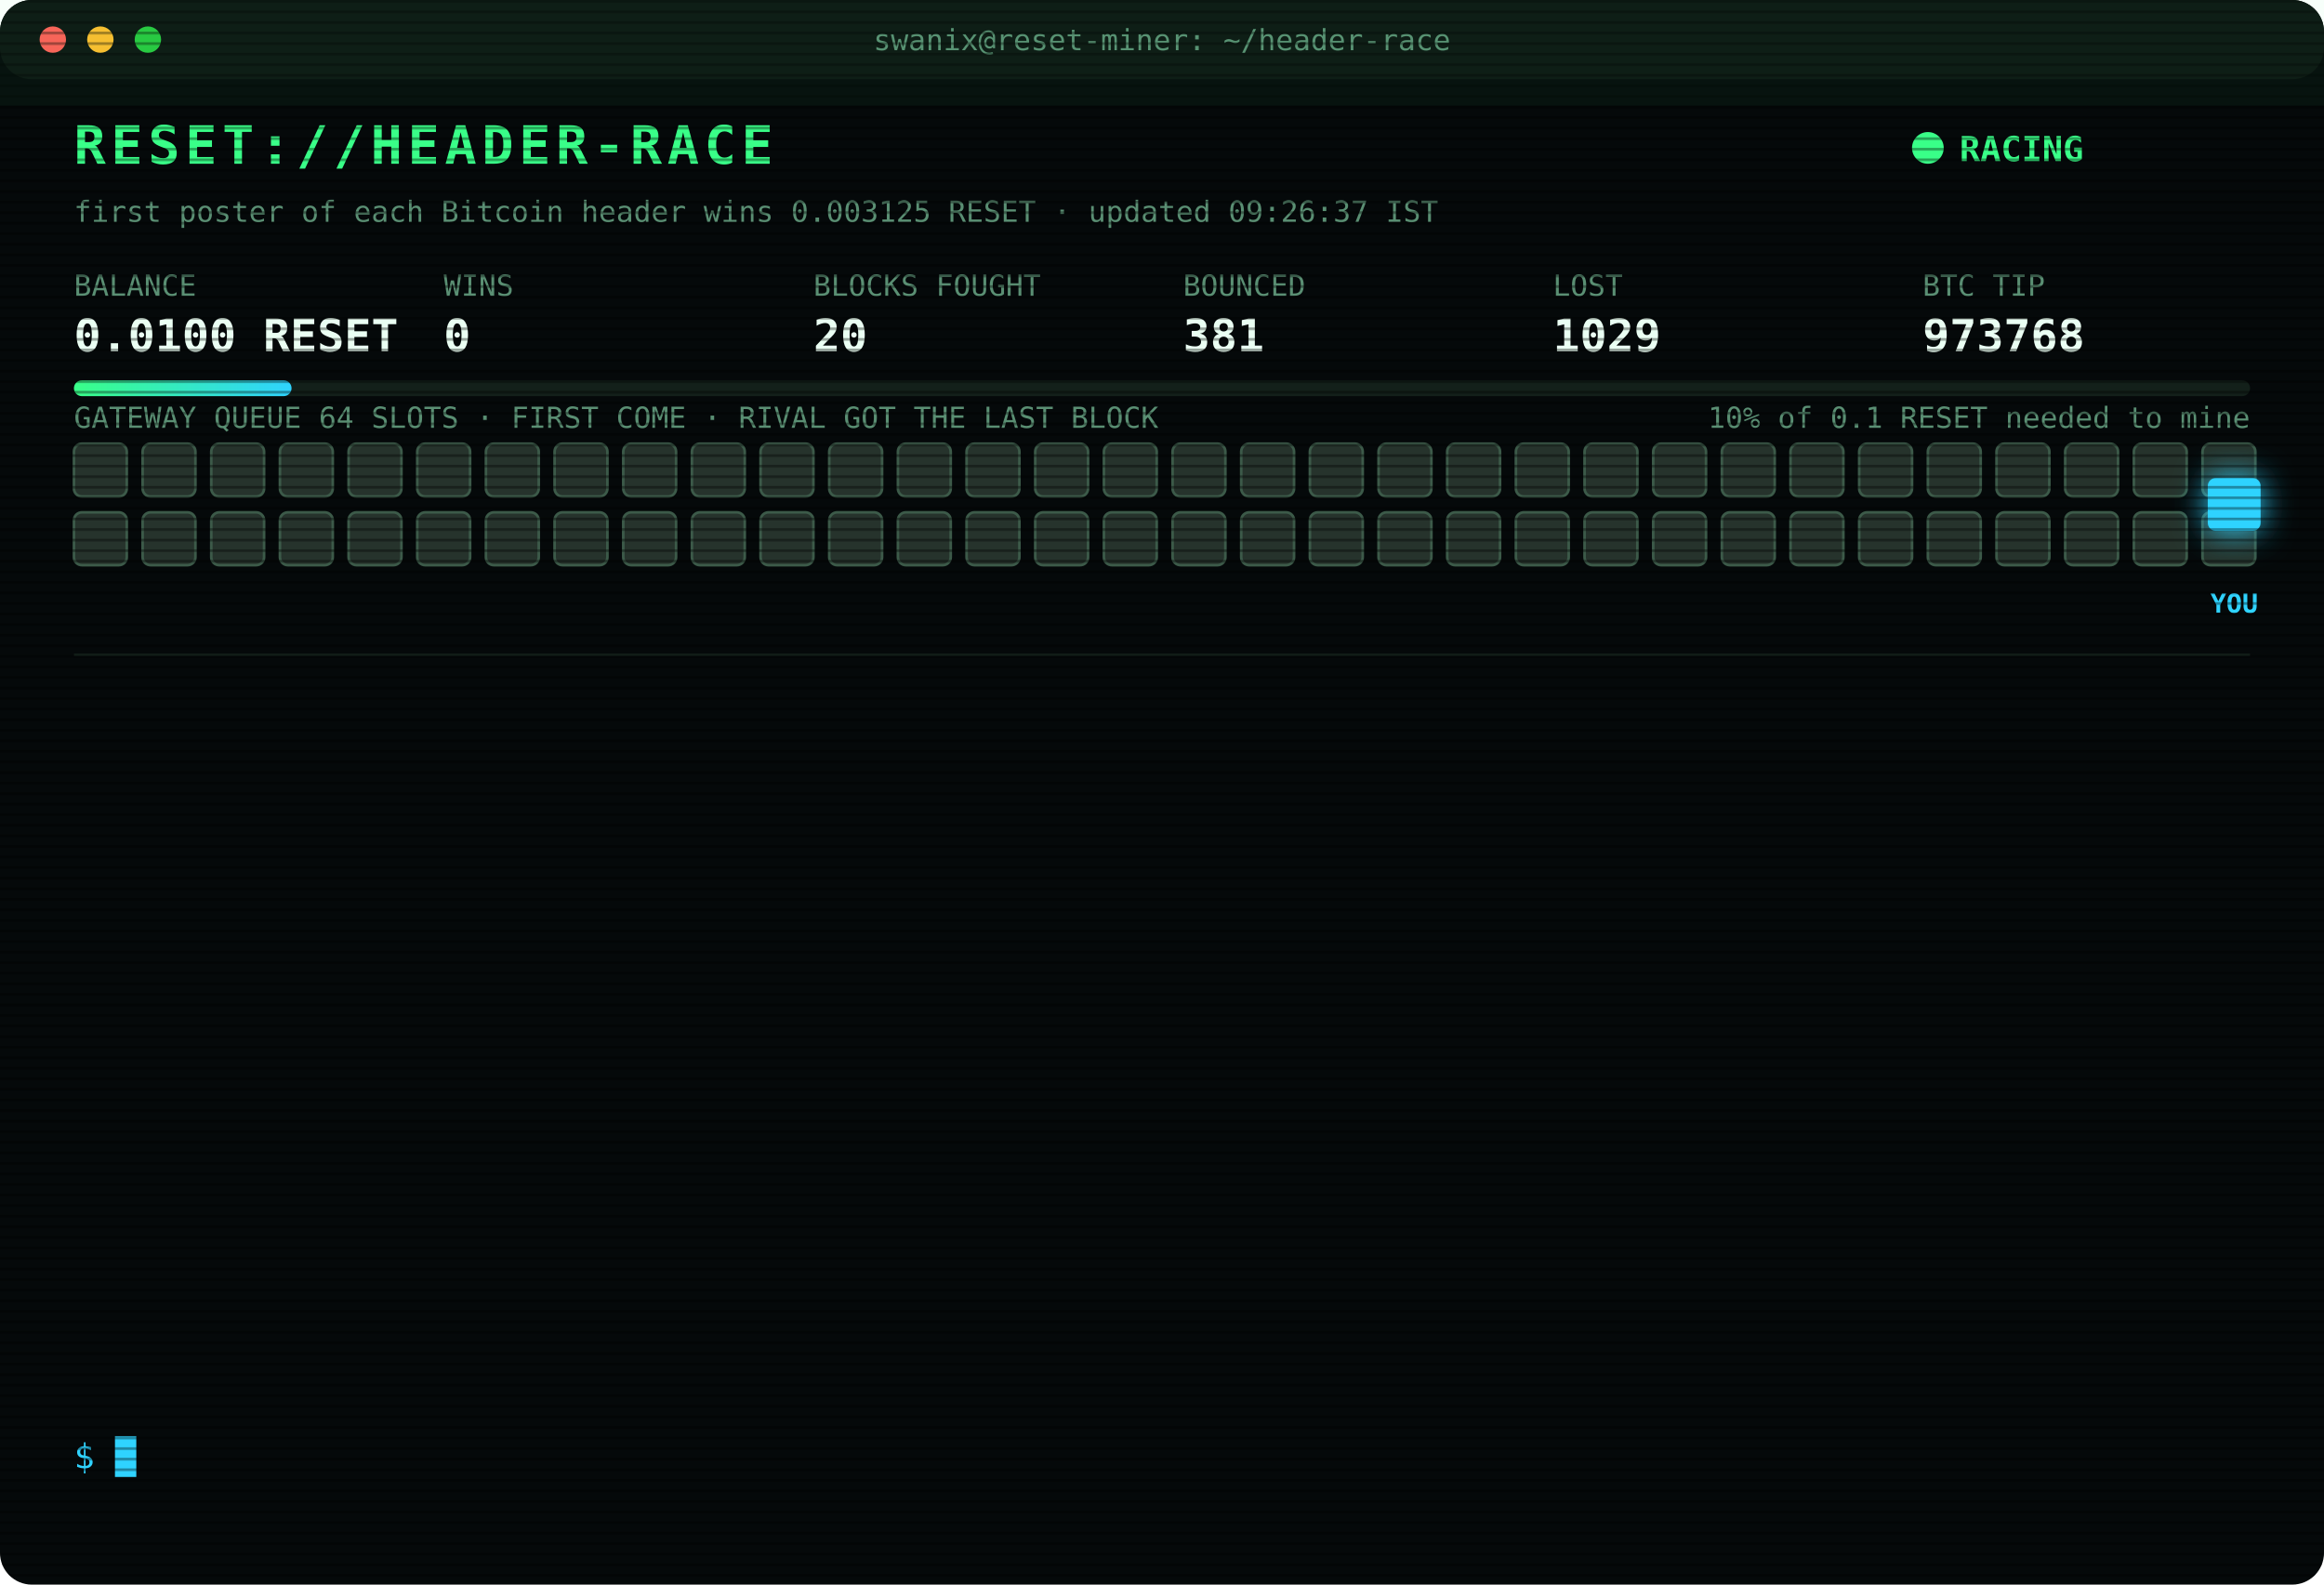
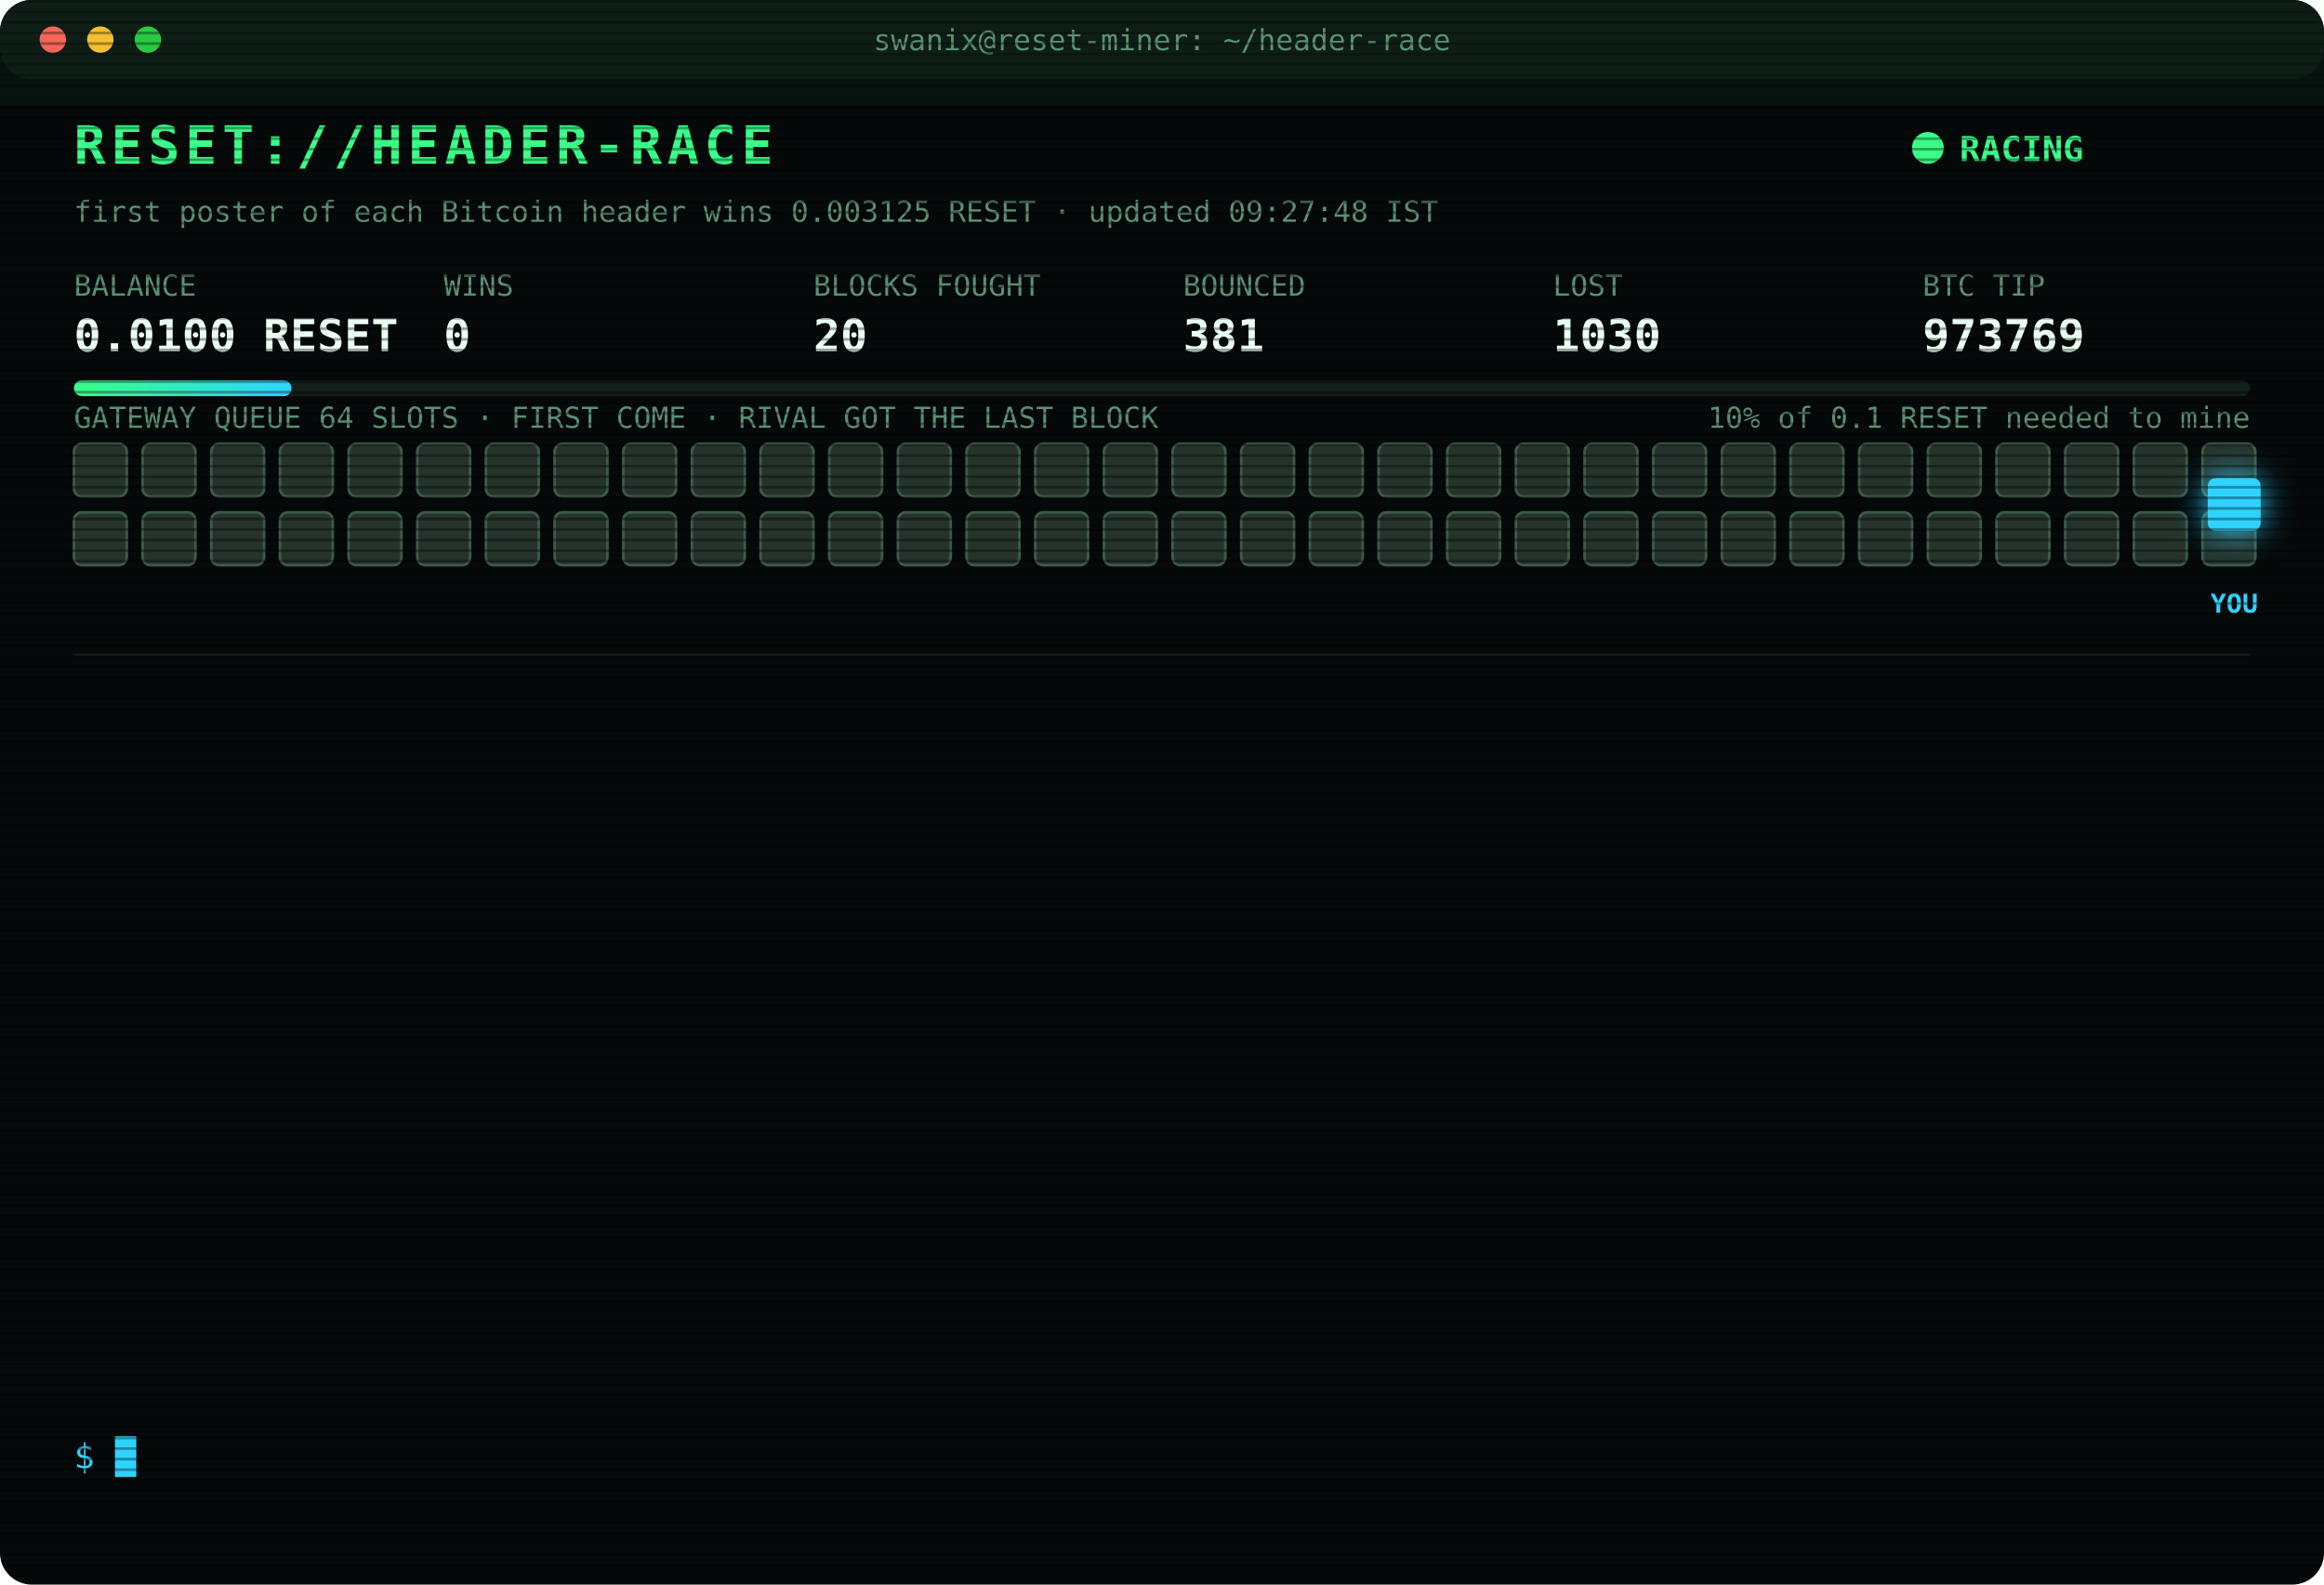
<svg xmlns="http://www.w3.org/2000/svg" width="880" height="600" viewBox="0 0 880 600" font-family="ui-monospace,SFMono-Regular,Menlo,Consolas,monospace">
  <style>
text{font-size:13px;fill:#7CFFB2}
.title{font-size:20px;font-weight:700;fill:#39FF88;letter-spacing:2px;animation:glitch 3s infinite steps(1)}
.sub{fill:#2fd3ff}.k{fill:#5a8f73;font-size:11px}.v{font-size:17px;font-weight:700;fill:#eafff3}
.ts{fill:#3f6b56}.boot{fill:#2fd3ff}.dim{fill:#5a8f73}.bad{fill:#ff4d6d}.warn{fill:#ffd23f}.mag{fill:#ff5cf0}.win{fill:#39FF88;font-weight:700}
.tag{font-size:10px;fill:#2fd3ff;font-weight:700}
.rival{fill:#26332c;stroke:#3c5a49;animation:jam 1.2s infinite alternate}
.idle{fill:#141c18;stroke:#22302a;animation:breathe 4s infinite}
.me{fill:#2fd3ff;filter:drop-shadow(0 0 6px #2fd3ff)}
.hover{animation:nudge 1.1s infinite ease-in-out}.bounce{animation:kick 1.4s infinite}
.ln{opacity:0;animation:in .4s forwards}
.cur{animation:blink 1s infinite steps(1)}
.scan{animation:scan 6s infinite linear}
.led{animation:blink 1.4s infinite}
@keyframes in{from{opacity:0;transform:translateX(-6px)}to{opacity:1;transform:none}}
@keyframes blink{50%{opacity:0}}
@keyframes jam{to{fill:#33463b}}
@keyframes breathe{50%{opacity:.4}}
@keyframes nudge{50%{transform:translateX(-10px)}}
@keyframes kick{0%,100%{transform:none}30%{transform:translateX(-14px)}55%{transform:translateX(10px) translateY(-6px)}}
@keyframes glitch{0%,92%{transform:none}93%{transform:translateX(2px);fill:#ff4d6d}95%{transform:translateX(-2px);fill:#2fd3ff}97%{transform:none}}
@keyframes scan{from{transform:translateY(-40px)}to{transform:translateY(600px)}}
</style>
  <defs>
    <pattern id="sl" width="4" height="4" patternUnits="userSpaceOnUse">
      <rect width="4" height="1" fill="#000" opacity=".35" />
    </pattern>
    <linearGradient id="bar">
      <stop offset="0" stop-color="#39FF88" />
      <stop offset="1" stop-color="#2fd3ff" />
    </linearGradient>
  </defs>
  <rect width="880" height="600" rx="12" fill="#05090a" />
  <rect width="880" height="30" rx="12" fill="#0d1512" />
  <circle cx="20" cy="15" r="5" fill="#ff5f57" />
  <circle cx="38" cy="15" r="5" fill="#febc2e" />
  <circle cx="56" cy="15" r="5" fill="#28c840" />
  <text x="440" y="19" text-anchor="middle" class="k">swanix@reset-miner: ~/header-race</text>
  <text x="28" y="62" class="title">RESET://HEADER-RACE</text>
  <circle class="led" cx="730" cy="56" r="6" fill="#39FF88" />
  <text x="742" y="61" class="win">RACING</text>
-   <text x="28" y="84" class="k">first poster of each Bitcoin header wins 0.003125 RESET · updated 09:26:37 IST</text>
+   <text x="28" y="84" class="k">first poster of each Bitcoin header wins 0.003125 RESET · updated 09:27:48 IST</text>
  <text x="28" y="112" class="k">BALANCE</text>
  <text x="28" y="133" class="v">0.0100 RESET</text>
  <text x="168" y="112" class="k">WINS</text>
  <text x="168" y="133" class="v">0</text>
  <text x="308" y="112" class="k">BLOCKS FOUGHT</text>
  <text x="308" y="133" class="v">20</text>
  <text x="448" y="112" class="k">BOUNCED</text>
  <text x="448" y="133" class="v">381</text>
  <text x="588" y="112" class="k">LOST</text>
-   <text x="588" y="133" class="v">1029</text>
+   <text x="588" y="133" class="v">1030</text>
  <text x="728" y="112" class="k">BTC TIP</text>
-   <text x="728" y="133" class="v">973768</text>
+   <text x="728" y="133" class="v">973769</text>
  <rect x="28" y="144" width="824" height="6" rx="3" fill="#13201a" />
  <rect x="28" y="144" width="82.4" height="6" rx="3" fill="url(#bar)" />
  <text x="852" y="162" text-anchor="end" class="k">10% of 0.1 RESET needed to mine</text>
  <text x="28" y="162" class="k">GATEWAY QUEUE 64 SLOTS · FIRST COME · RIVAL GOT THE LAST BLOCK</text>
  <rect class="rival" x="28" y="168" width="20" height="20" rx="3" style="animation-delay:0.00s" />
  <rect class="rival" x="54" y="168" width="20" height="20" rx="3" style="animation-delay:0.05s" />
  <rect class="rival" x="80" y="168" width="20" height="20" rx="3" style="animation-delay:0.10s" />
  <rect class="rival" x="106" y="168" width="20" height="20" rx="3" style="animation-delay:0.15s" />
  <rect class="rival" x="132" y="168" width="20" height="20" rx="3" style="animation-delay:0.20s" />
  <rect class="rival" x="158" y="168" width="20" height="20" rx="3" style="animation-delay:0.25s" />
  <rect class="rival" x="184" y="168" width="20" height="20" rx="3" style="animation-delay:0.30s" />
  <rect class="rival" x="210" y="168" width="20" height="20" rx="3" style="animation-delay:0.35s" />
  <rect class="rival" x="236" y="168" width="20" height="20" rx="3" style="animation-delay:0.40s" />
  <rect class="rival" x="262" y="168" width="20" height="20" rx="3" style="animation-delay:0.45s" />
  <rect class="rival" x="288" y="168" width="20" height="20" rx="3" style="animation-delay:0.50s" />
  <rect class="rival" x="314" y="168" width="20" height="20" rx="3" style="animation-delay:0.55s" />
  <rect class="rival" x="340" y="168" width="20" height="20" rx="3" style="animation-delay:0.60s" />
  <rect class="rival" x="366" y="168" width="20" height="20" rx="3" style="animation-delay:0.65s" />
  <rect class="rival" x="392" y="168" width="20" height="20" rx="3" style="animation-delay:0.70s" />
  <rect class="rival" x="418" y="168" width="20" height="20" rx="3" style="animation-delay:0.75s" />
  <rect class="rival" x="444" y="168" width="20" height="20" rx="3" style="animation-delay:0.80s" />
  <rect class="rival" x="470" y="168" width="20" height="20" rx="3" style="animation-delay:0.85s" />
  <rect class="rival" x="496" y="168" width="20" height="20" rx="3" style="animation-delay:0.90s" />
  <rect class="rival" x="522" y="168" width="20" height="20" rx="3" style="animation-delay:0.95s" />
  <rect class="rival" x="548" y="168" width="20" height="20" rx="3" style="animation-delay:1.00s" />
  <rect class="rival" x="574" y="168" width="20" height="20" rx="3" style="animation-delay:1.05s" />
  <rect class="rival" x="600" y="168" width="20" height="20" rx="3" style="animation-delay:1.10s" />
  <rect class="rival" x="626" y="168" width="20" height="20" rx="3" style="animation-delay:1.15s" />
  <rect class="rival" x="652" y="168" width="20" height="20" rx="3" style="animation-delay:1.20s" />
  <rect class="rival" x="678" y="168" width="20" height="20" rx="3" style="animation-delay:1.25s" />
  <rect class="rival" x="704" y="168" width="20" height="20" rx="3" style="animation-delay:1.30s" />
  <rect class="rival" x="730" y="168" width="20" height="20" rx="3" style="animation-delay:1.35s" />
  <rect class="rival" x="756" y="168" width="20" height="20" rx="3" style="animation-delay:1.40s" />
  <rect class="rival" x="782" y="168" width="20" height="20" rx="3" style="animation-delay:1.45s" />
  <rect class="rival" x="808" y="168" width="20" height="20" rx="3" style="animation-delay:1.50s" />
  <rect class="rival" x="834" y="168" width="20" height="20" rx="3" style="animation-delay:1.55s" />
  <rect class="rival" x="28" y="194" width="20" height="20" rx="3" style="animation-delay:1.60s" />
  <rect class="rival" x="54" y="194" width="20" height="20" rx="3" style="animation-delay:1.65s" />
  <rect class="rival" x="80" y="194" width="20" height="20" rx="3" style="animation-delay:1.70s" />
  <rect class="rival" x="106" y="194" width="20" height="20" rx="3" style="animation-delay:1.75s" />
  <rect class="rival" x="132" y="194" width="20" height="20" rx="3" style="animation-delay:1.80s" />
  <rect class="rival" x="158" y="194" width="20" height="20" rx="3" style="animation-delay:1.85s" />
  <rect class="rival" x="184" y="194" width="20" height="20" rx="3" style="animation-delay:1.90s" />
  <rect class="rival" x="210" y="194" width="20" height="20" rx="3" style="animation-delay:1.95s" />
  <rect class="rival" x="236" y="194" width="20" height="20" rx="3" style="animation-delay:2.00s" />
  <rect class="rival" x="262" y="194" width="20" height="20" rx="3" style="animation-delay:2.05s" />
  <rect class="rival" x="288" y="194" width="20" height="20" rx="3" style="animation-delay:2.10s" />
  <rect class="rival" x="314" y="194" width="20" height="20" rx="3" style="animation-delay:2.15s" />
  <rect class="rival" x="340" y="194" width="20" height="20" rx="3" style="animation-delay:2.20s" />
  <rect class="rival" x="366" y="194" width="20" height="20" rx="3" style="animation-delay:2.25s" />
  <rect class="rival" x="392" y="194" width="20" height="20" rx="3" style="animation-delay:2.30s" />
  <rect class="rival" x="418" y="194" width="20" height="20" rx="3" style="animation-delay:2.35s" />
  <rect class="rival" x="444" y="194" width="20" height="20" rx="3" style="animation-delay:2.40s" />
  <rect class="rival" x="470" y="194" width="20" height="20" rx="3" style="animation-delay:2.45s" />
  <rect class="rival" x="496" y="194" width="20" height="20" rx="3" style="animation-delay:2.50s" />
  <rect class="rival" x="522" y="194" width="20" height="20" rx="3" style="animation-delay:2.55s" />
  <rect class="rival" x="548" y="194" width="20" height="20" rx="3" style="animation-delay:2.60s" />
  <rect class="rival" x="574" y="194" width="20" height="20" rx="3" style="animation-delay:2.65s" />
  <rect class="rival" x="600" y="194" width="20" height="20" rx="3" style="animation-delay:2.70s" />
  <rect class="rival" x="626" y="194" width="20" height="20" rx="3" style="animation-delay:2.75s" />
  <rect class="rival" x="652" y="194" width="20" height="20" rx="3" style="animation-delay:2.80s" />
  <rect class="rival" x="678" y="194" width="20" height="20" rx="3" style="animation-delay:2.85s" />
  <rect class="rival" x="704" y="194" width="20" height="20" rx="3" style="animation-delay:2.90s" />
  <rect class="rival" x="730" y="194" width="20" height="20" rx="3" style="animation-delay:2.95s" />
  <rect class="rival" x="756" y="194" width="20" height="20" rx="3" style="animation-delay:3.00s" />
  <rect class="rival" x="782" y="194" width="20" height="20" rx="3" style="animation-delay:3.05s" />
  <rect class="rival" x="808" y="194" width="20" height="20" rx="3" style="animation-delay:3.10s" />
  <rect class="rival" x="834" y="194" width="20" height="20" rx="3" style="animation-delay:3.15s" />
  <g class="hover">
    <rect class="me" x="836" y="181" width="20" height="20" rx="3" />
    <text class="tag" x="846" y="232" text-anchor="middle">YOU</text>
  </g>
  <line x1="28" x2="852" y1="248" y2="248" stroke="#13201a" />
  <g class="ln" style="animation-delay:0.40s">
-     <text x="28" y="270" class="ts">08:28:59</text>
-     <text x="104" y="270" class="warn">[QUEUE FULL] #973766 bounced 64/64 · retry 1.7s · 1076ms</text>
+     <text x="28" y="270" class="ts">08:29:00</text>
+     <text x="104" y="270" class="warn">[QUEUE FULL] #973766 bounced 64/64 · retry 1.7s · 1072ms</text>
  </g>
  <g class="ln" style="animation-delay:0.65s">
-     <text x="28" y="292" class="ts">08:29:00</text>
-     <text x="104" y="292" class="warn">[QUEUE FULL] #973766 bounced 64/64 · retry 1.7s · 1072ms</text>
+     <text x="28" y="292" class="ts">08:29:01</text>
+     <text x="104" y="292" class="warn">[QUEUE FULL] #973766 bounced 64/64 · retry 1.7s · 598ms</text>
  </g>
  <g class="ln" style="animation-delay:0.90s">
-     <text x="28" y="314" class="ts">08:29:01</text>
-     <text x="104" y="314" class="warn">[QUEUE FULL] #973766 bounced 64/64 · retry 1.7s · 598ms</text>
+     <text x="28" y="314" class="ts">08:29:02</text>
+     <text x="104" y="314" class="warn">[QUEUE FULL] #973766 bounced 64/64 · retry 1.7s · 1284ms</text>
  </g>
  <g class="ln" style="animation-delay:1.15s">
-     <text x="28" y="336" class="ts">08:29:02</text>
-     <text x="104" y="336" class="warn">[QUEUE FULL] #973766 bounced 64/64 · retry 1.7s · 1284ms</text>
+     <text x="28" y="336" class="ts">08:29:03</text>
+     <text x="104" y="336" class="warn">[QUEUE FULL] #973766 bounced 64/64 · retry 1.7s · 800ms</text>
  </g>
  <g class="ln" style="animation-delay:1.40s">
-     <text x="28" y="358" class="ts">08:29:03</text>
-     <text x="104" y="358" class="warn">[QUEUE FULL] #973766 bounced 64/64 · retry 1.7s · 800ms</text>
+     <text x="28" y="358" class="ts">08:29:05</text>
+     <text x="104" y="358" class="warn">[QUEUE FULL] #973766 bounced 64/64 · retry 1.7s · 1981ms</text>
  </g>
  <g class="ln" style="animation-delay:1.65s">
    <text x="28" y="380" class="ts">08:29:05</text>
-     <text x="104" y="380" class="warn">[QUEUE FULL] #973766 bounced 64/64 · retry 1.7s · 1981ms</text>
+     <text x="104" y="380" class="warn">[QUEUE FULL] #973766 bounced 64/64 · retry 1.7s · 906ms</text>
  </g>
  <g class="ln" style="animation-delay:1.90s">
-     <text x="28" y="402" class="ts">08:29:05</text>
-     <text x="104" y="402" class="warn">[QUEUE FULL] #973766 bounced 64/64 · retry 1.7s · 906ms</text>
+     <text x="28" y="402" class="ts">08:29:08</text>
+     <text x="104" y="402" class="warn">[QUEUE FULL] #973766 bounced 64/64 · retry 1.7s · 2176ms</text>
  </g>
  <g class="ln" style="animation-delay:2.15s">
-     <text x="28" y="424" class="ts">08:29:08</text>
-     <text x="104" y="424" class="warn">[QUEUE FULL] #973766 bounced 64/64 · retry 1.7s · 2176ms</text>
+     <text x="28" y="424" class="ts">08:29:09</text>
+     <text x="104" y="424" class="warn">[QUEUE FULL] #973766 bounced 64/64 · retry 1.7s · 972ms</text>
  </g>
  <g class="ln" style="animation-delay:2.40s">
    <text x="28" y="446" class="ts">08:29:09</text>
-     <text x="104" y="446" class="warn">[QUEUE FULL] #973766 bounced 64/64 · retry 1.7s · 972ms</text>
+     <text x="104" y="446" class="warn">[QUEUE FULL] #973766 bounced 64/64 · retry 1.7s · 2853ms</text>
  </g>
  <g class="ln" style="animation-delay:2.65s">
-     <text x="28" y="468" class="ts">08:29:09</text>
-     <text x="104" y="468" class="warn">[QUEUE FULL] #973766 bounced 64/64 · retry 1.7s · 2853ms</text>
+     <text x="28" y="468" class="ts">08:29:12</text>
+     <text x="104" y="468" class="bad">[LOST] #973766 taken by a rival miner</text>
  </g>
  <g class="ln" style="animation-delay:2.90s">
-     <text x="28" y="490" class="ts">08:29:12</text>
-     <text x="104" y="490" class="bad">[LOST] #973766 taken by a rival miner</text>
+     <text x="28" y="490" class="ts">09:05:47</text>
+     <text x="104" y="490" class="bad">[LOST] #973767 taken by a rival miner</text>
  </g>
  <g class="ln" style="animation-delay:3.15s">
-     <text x="28" y="512" class="ts">09:05:47</text>
-     <text x="104" y="512" class="bad">[LOST] #973767 taken by a rival miner</text>
+     <text x="28" y="512" class="ts">09:26:37</text>
+     <text x="104" y="512" class="bad">[LOST] #973768 taken by a rival miner</text>
  </g>
  <g class="ln" style="animation-delay:3.40s">
-     <text x="28" y="534" class="ts">09:26:37</text>
-     <text x="104" y="534" class="bad">[LOST] #973768 taken by a rival miner</text>
+     <text x="28" y="534" class="ts">09:27:48</text>
+     <text x="104" y="534" class="bad">[LOST] #973769 taken by a rival miner</text>
  </g>
  <text x="28" y="556" class="sub">$ <tspan class="cur">█</tspan>
  </text>
  <rect width="880" height="600" rx="12" fill="url(#sl)" pointer-events="none" />
  <rect class="scan" width="880" height="40" fill="#39FF88" opacity=".04" />
</svg>
